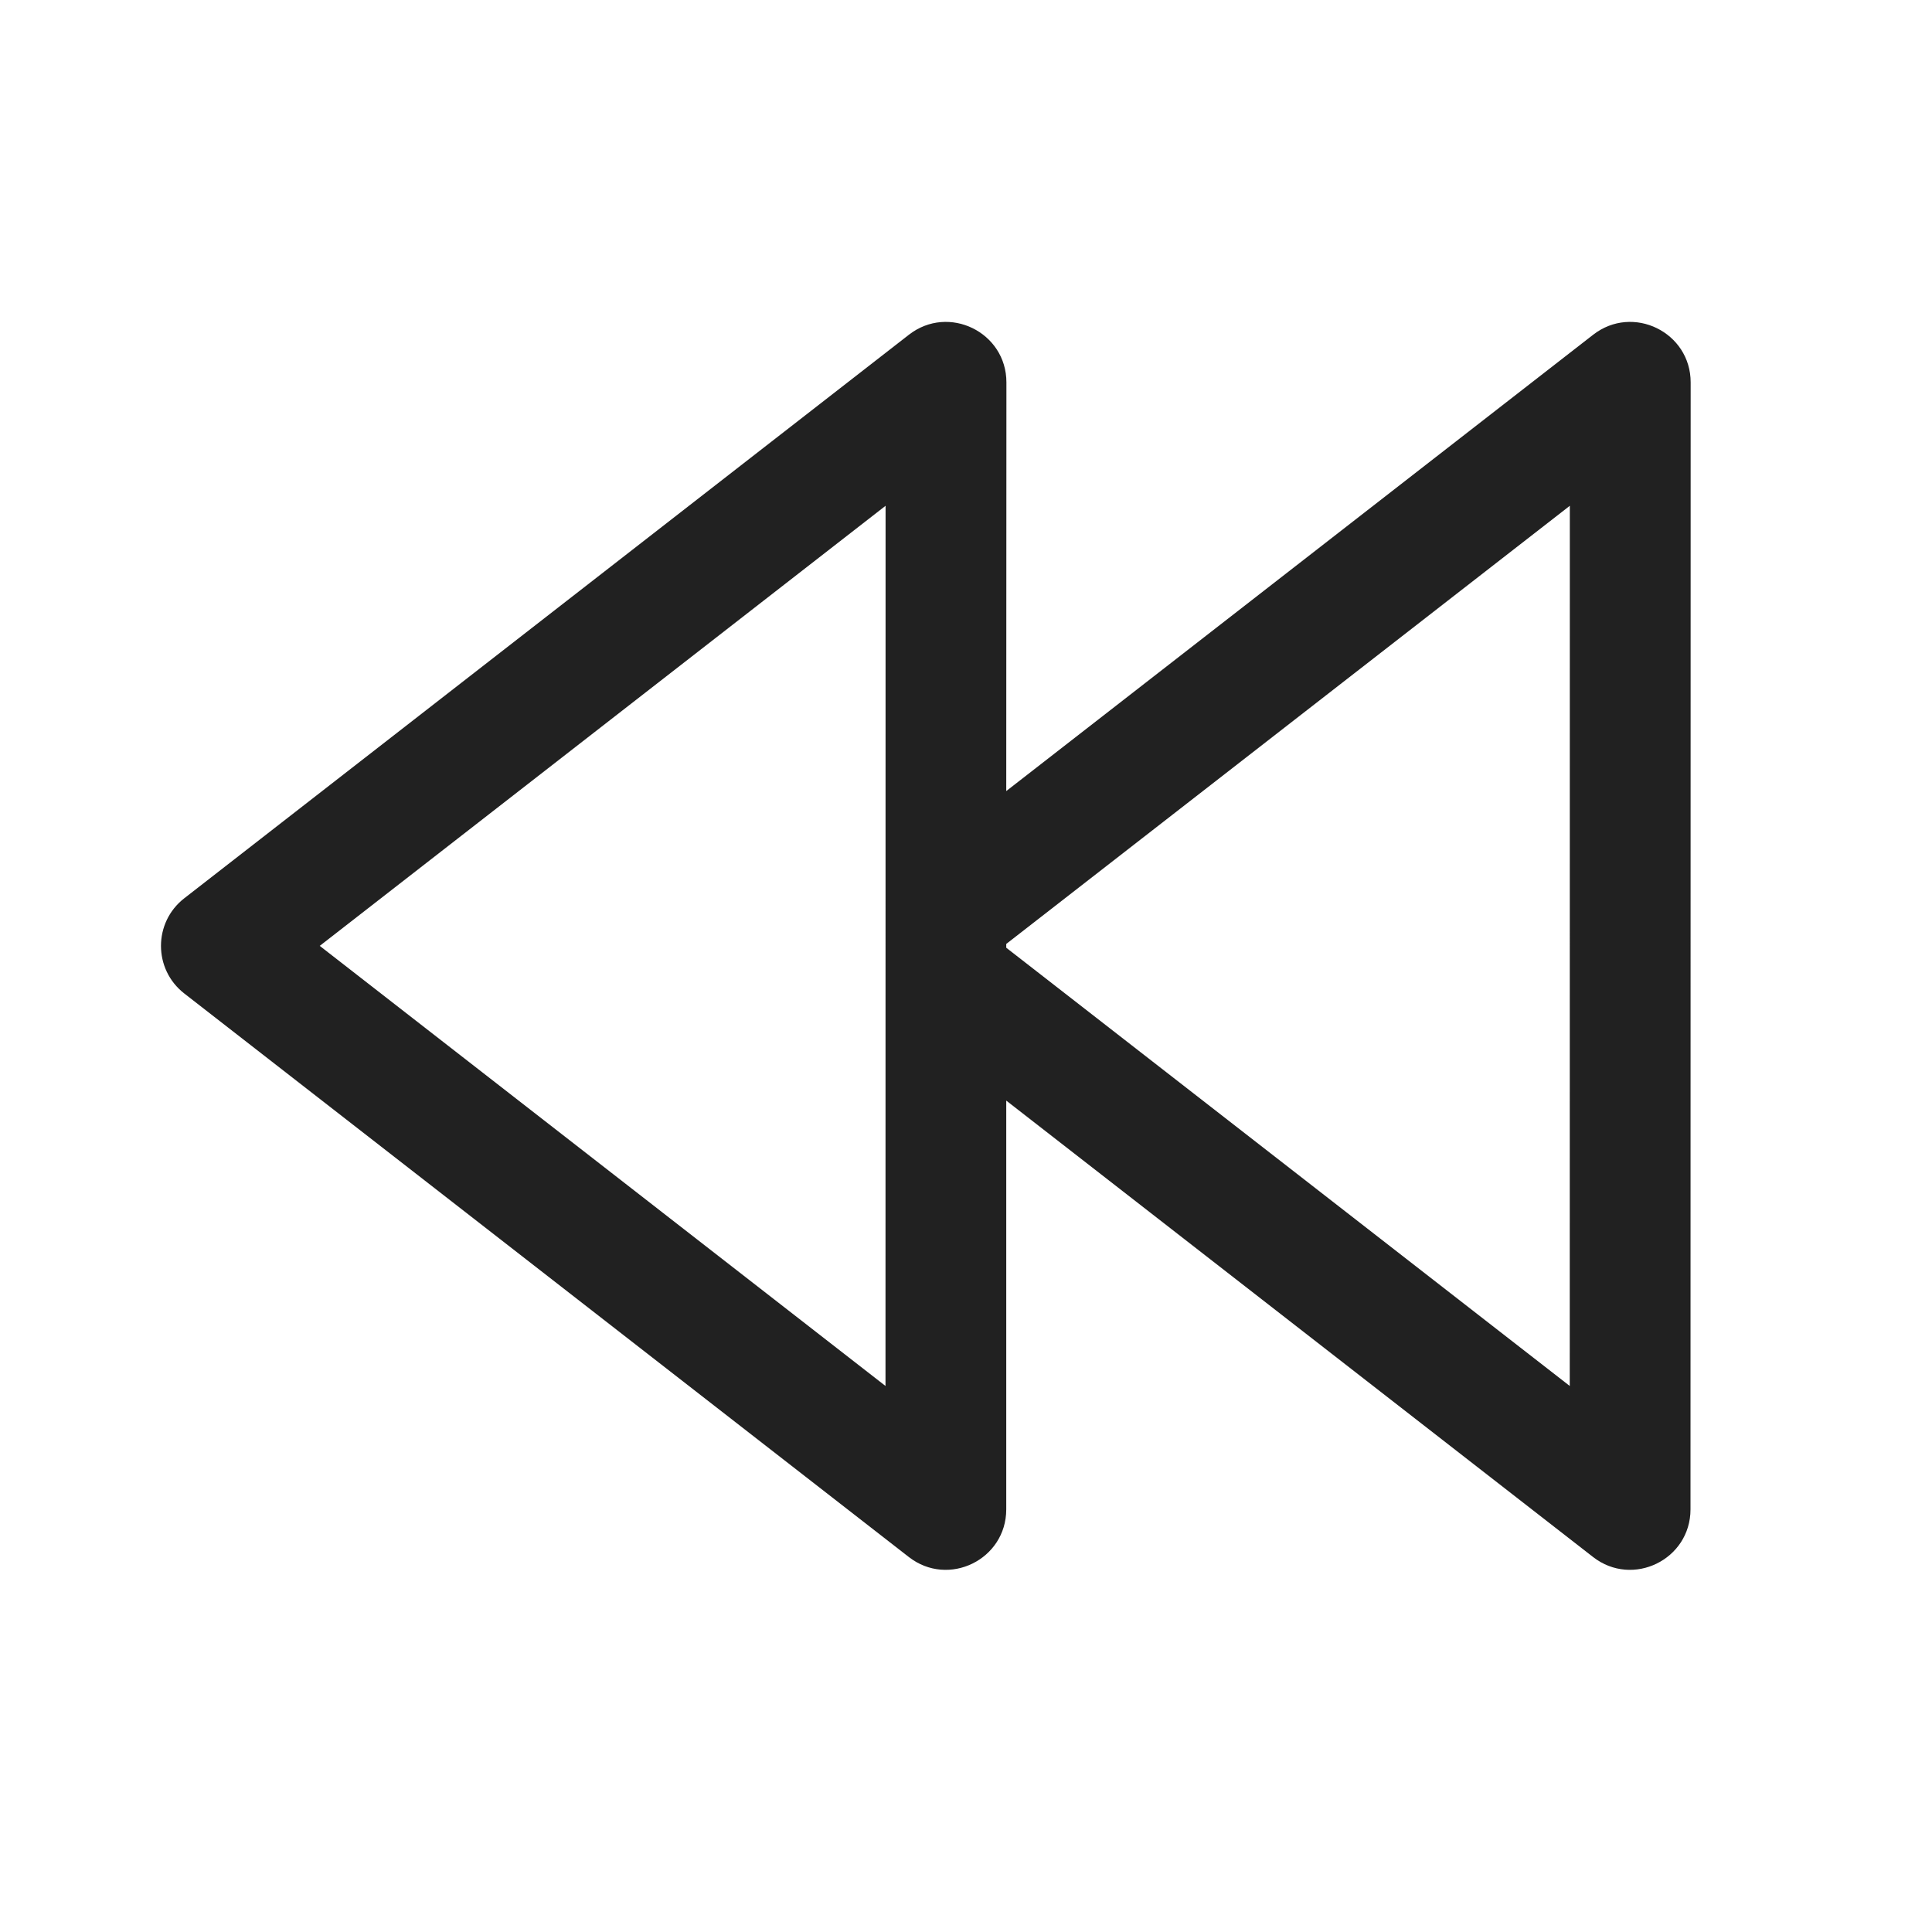
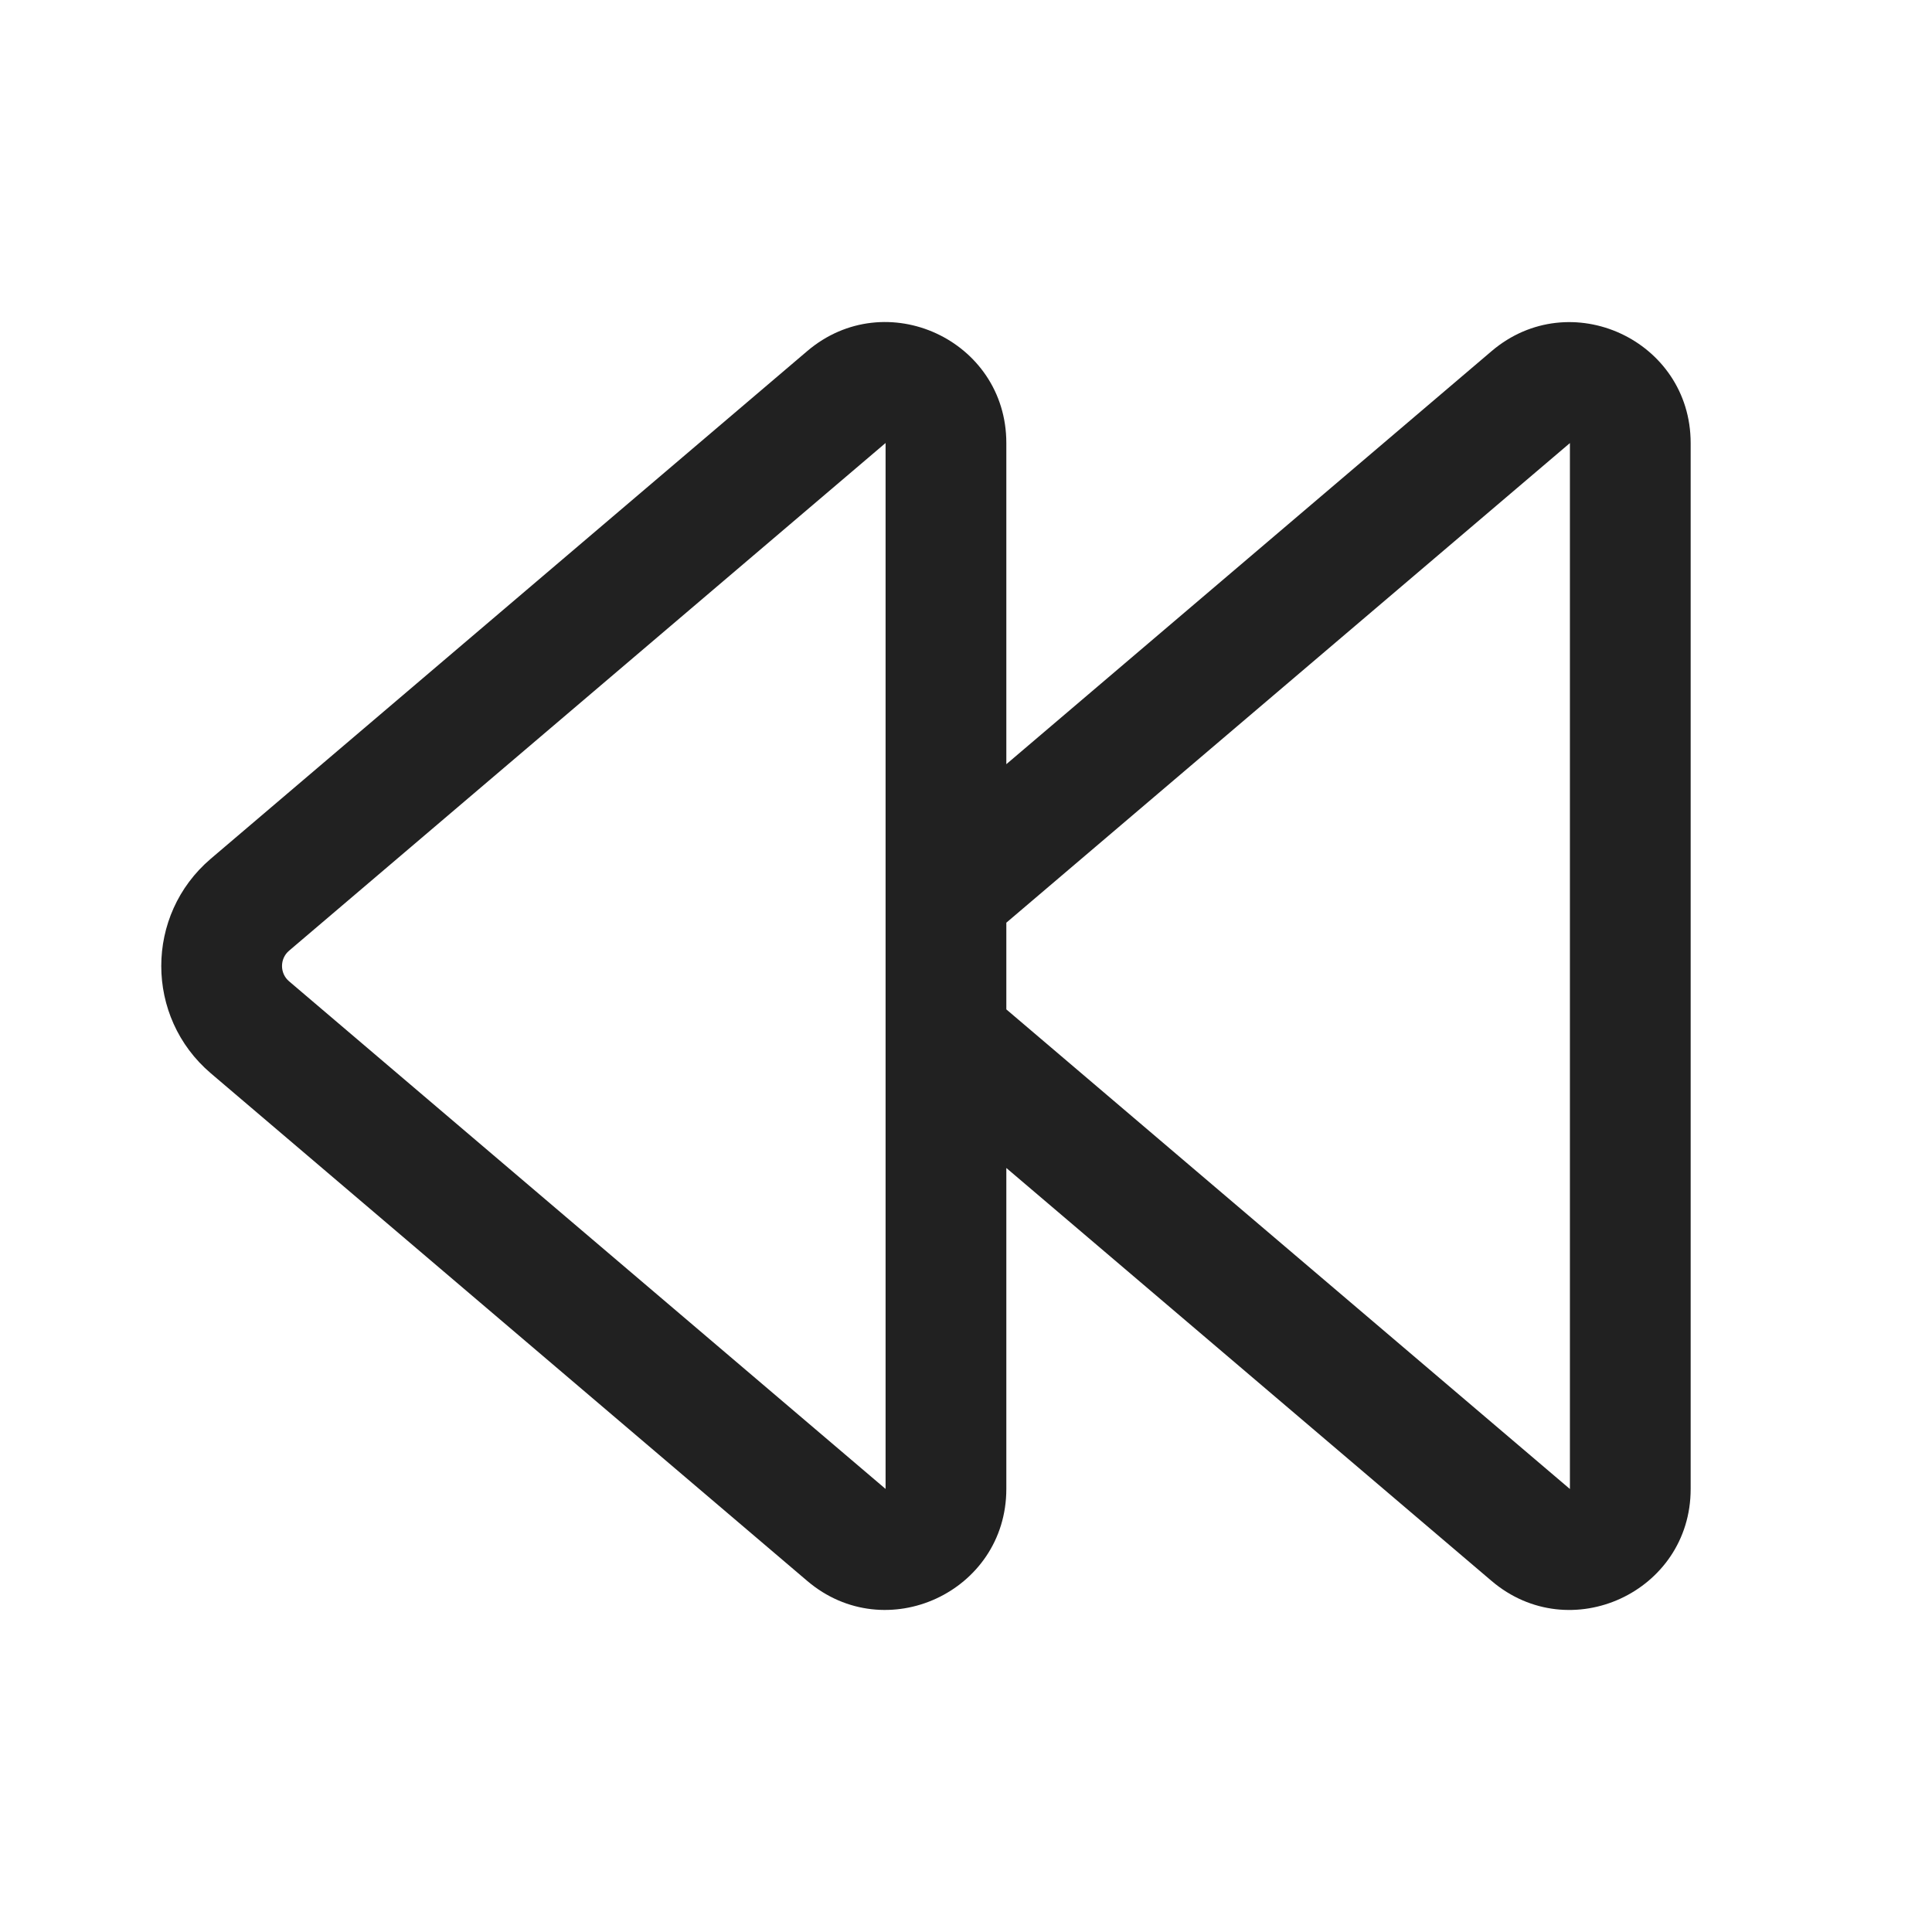
<svg xmlns="http://www.w3.org/2000/svg" width="24" height="24" viewBox="0 0 24 24" fill="none">
-   <path d="M21.002 4.75L21 18.75C21 19.374 20.282 19.725 19.79 19.342L12.5 13.672V18.75C12.5 19.374 11.782 19.725 11.29 19.342L2.29 12.342C1.903 12.042 1.903 11.458 2.29 11.158L11.291 4.158C11.784 3.775 12.502 4.126 12.502 4.75L12.5 9.827L19.791 4.158C20.284 3.775 21.002 4.126 21.002 4.75ZM11.001 6.283L3.972 11.75L11 17.217L11.001 6.283ZM19.501 6.283L12.5 11.726V11.773L19.5 17.217L19.501 6.283Z" fill="#212121" />
+   <path d="M12.501 5.503C12.501 4.224 11.003 3.532 10.028 4.361L2.619 10.667C1.798 11.366 1.798 12.634 2.619 13.333L10.028 19.639C11.003 20.468 12.501 19.775 12.501 18.496V14.509L18.529 19.639C19.503 20.468 21.002 19.776 21.002 18.497V5.504C21.002 4.225 19.503 3.533 18.529 4.362L12.501 9.493V5.503ZM12.501 12.539V11.462L19.502 5.504V18.497L12.501 12.539ZM3.591 11.81L11.001 5.503V18.496L3.591 12.19C3.474 12.091 3.474 11.909 3.591 11.81Z" fill="#212121" />
</svg>
